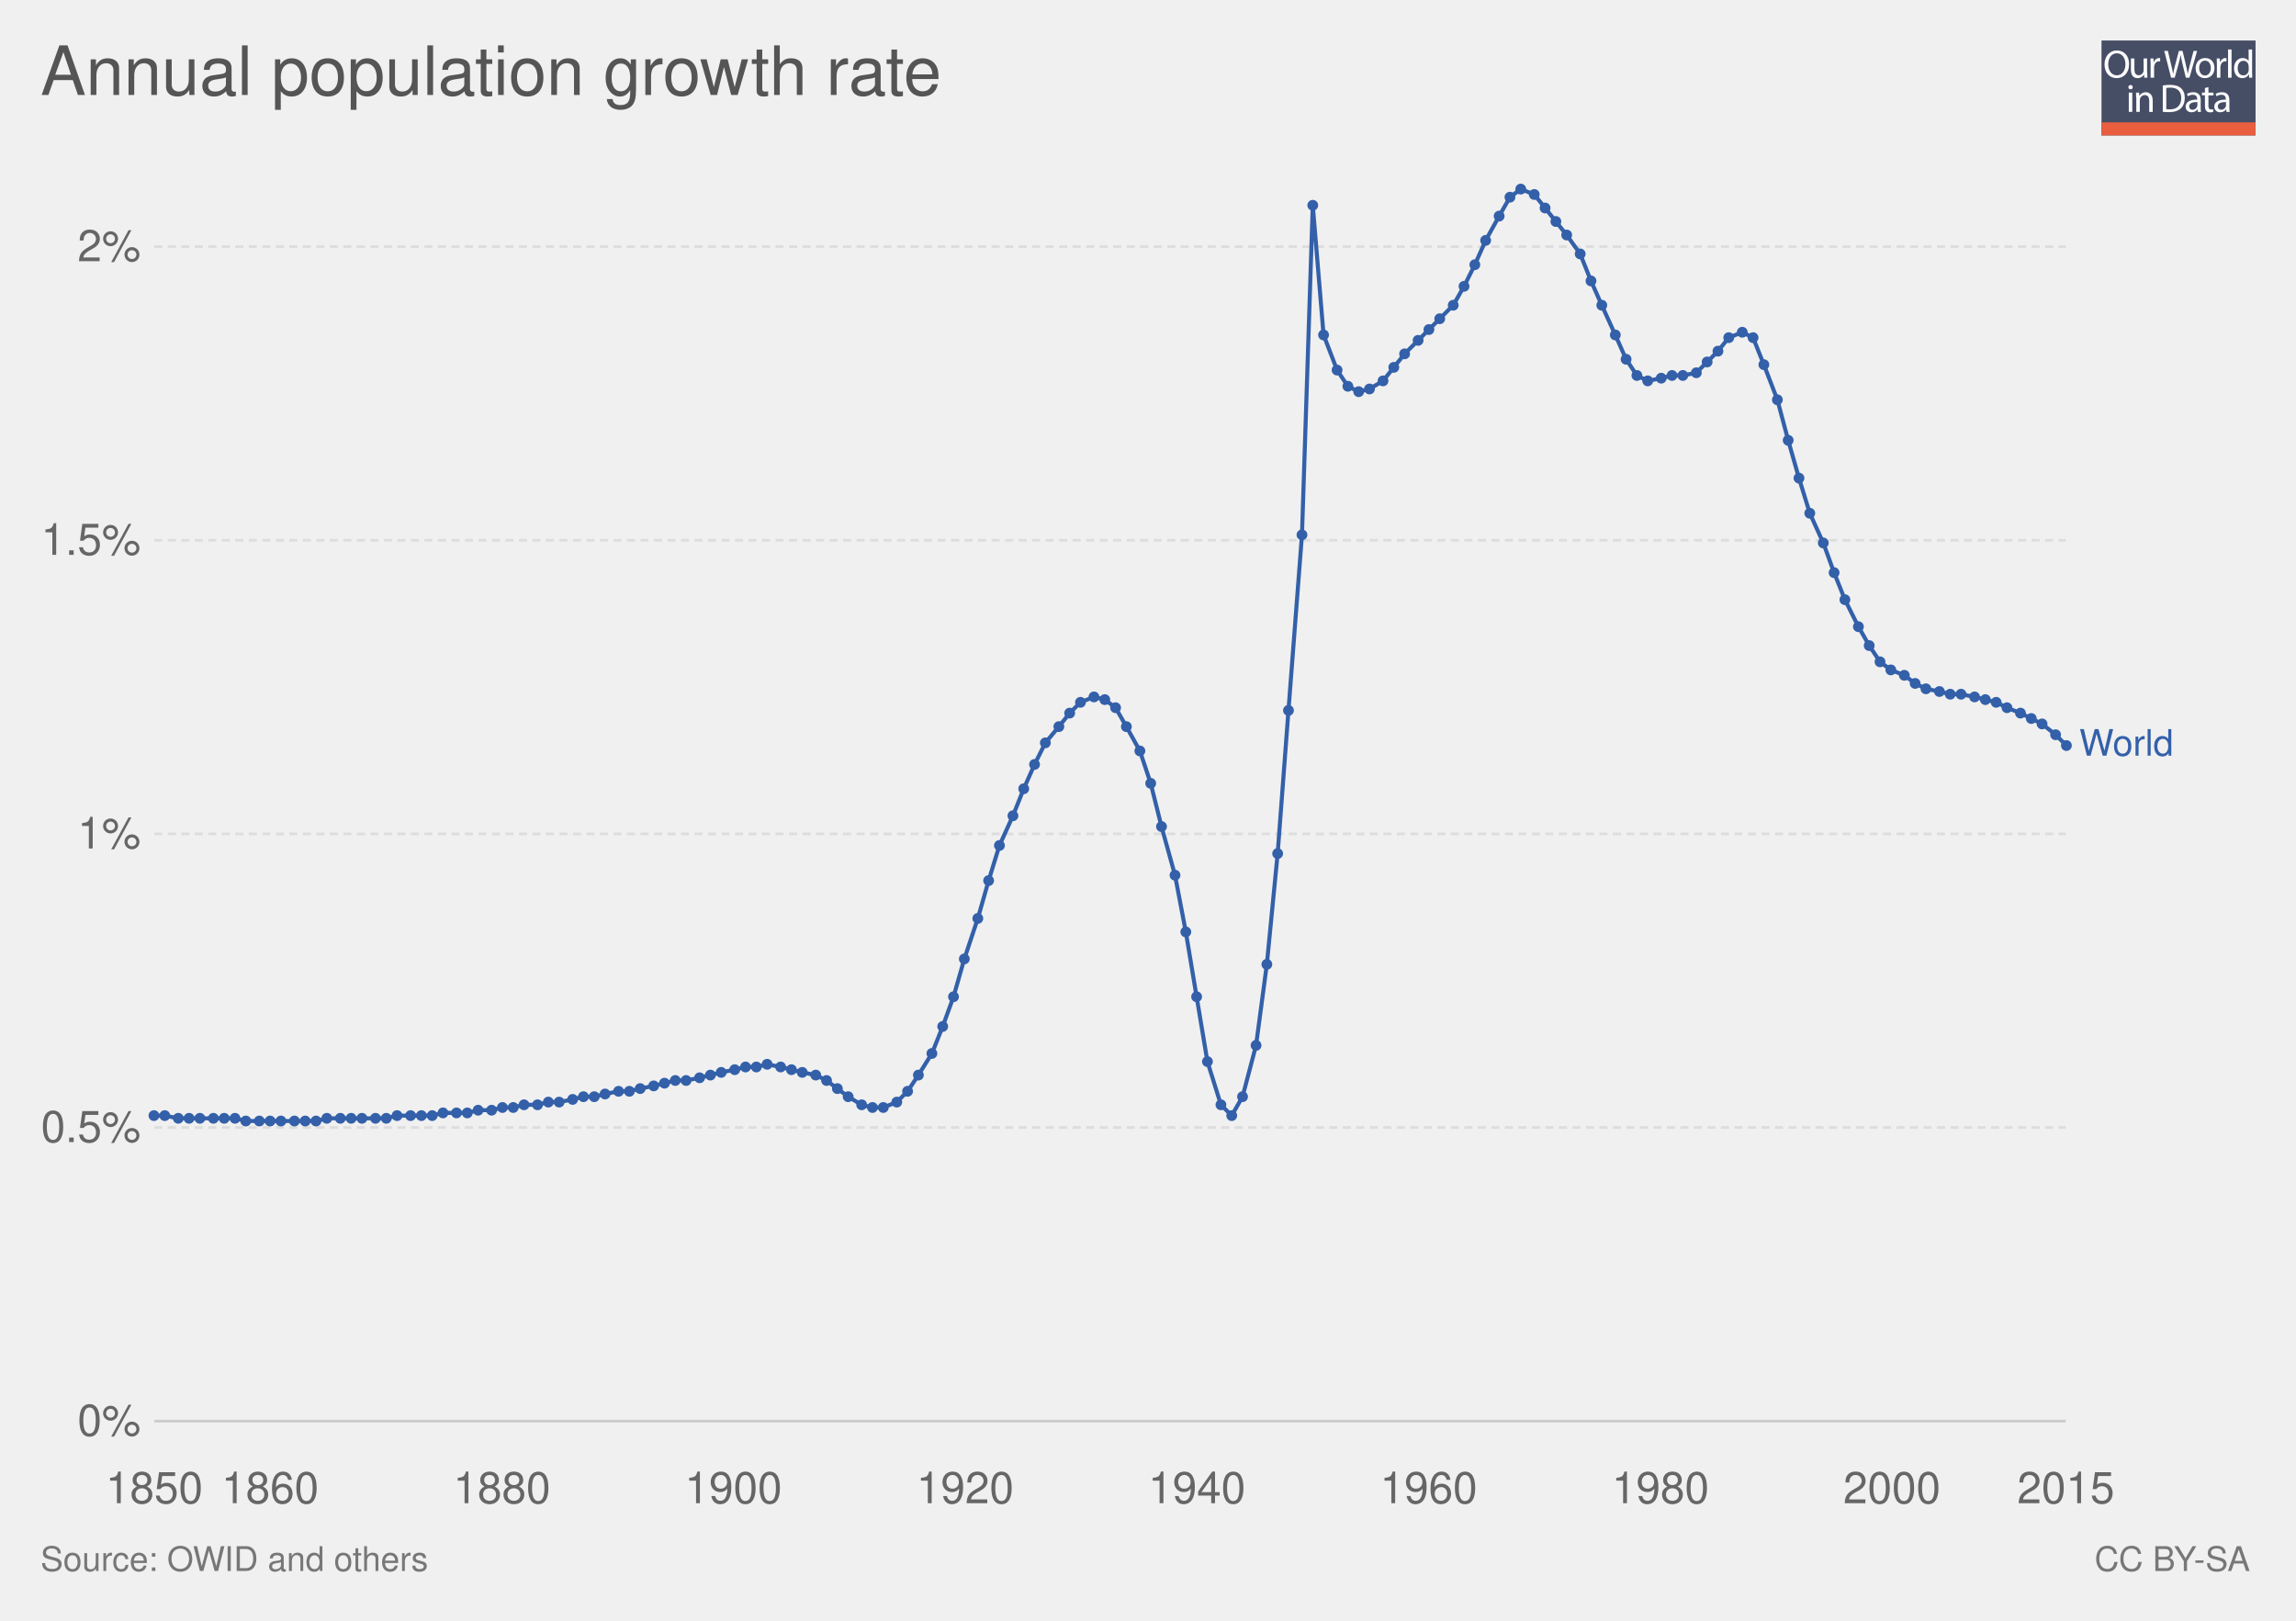
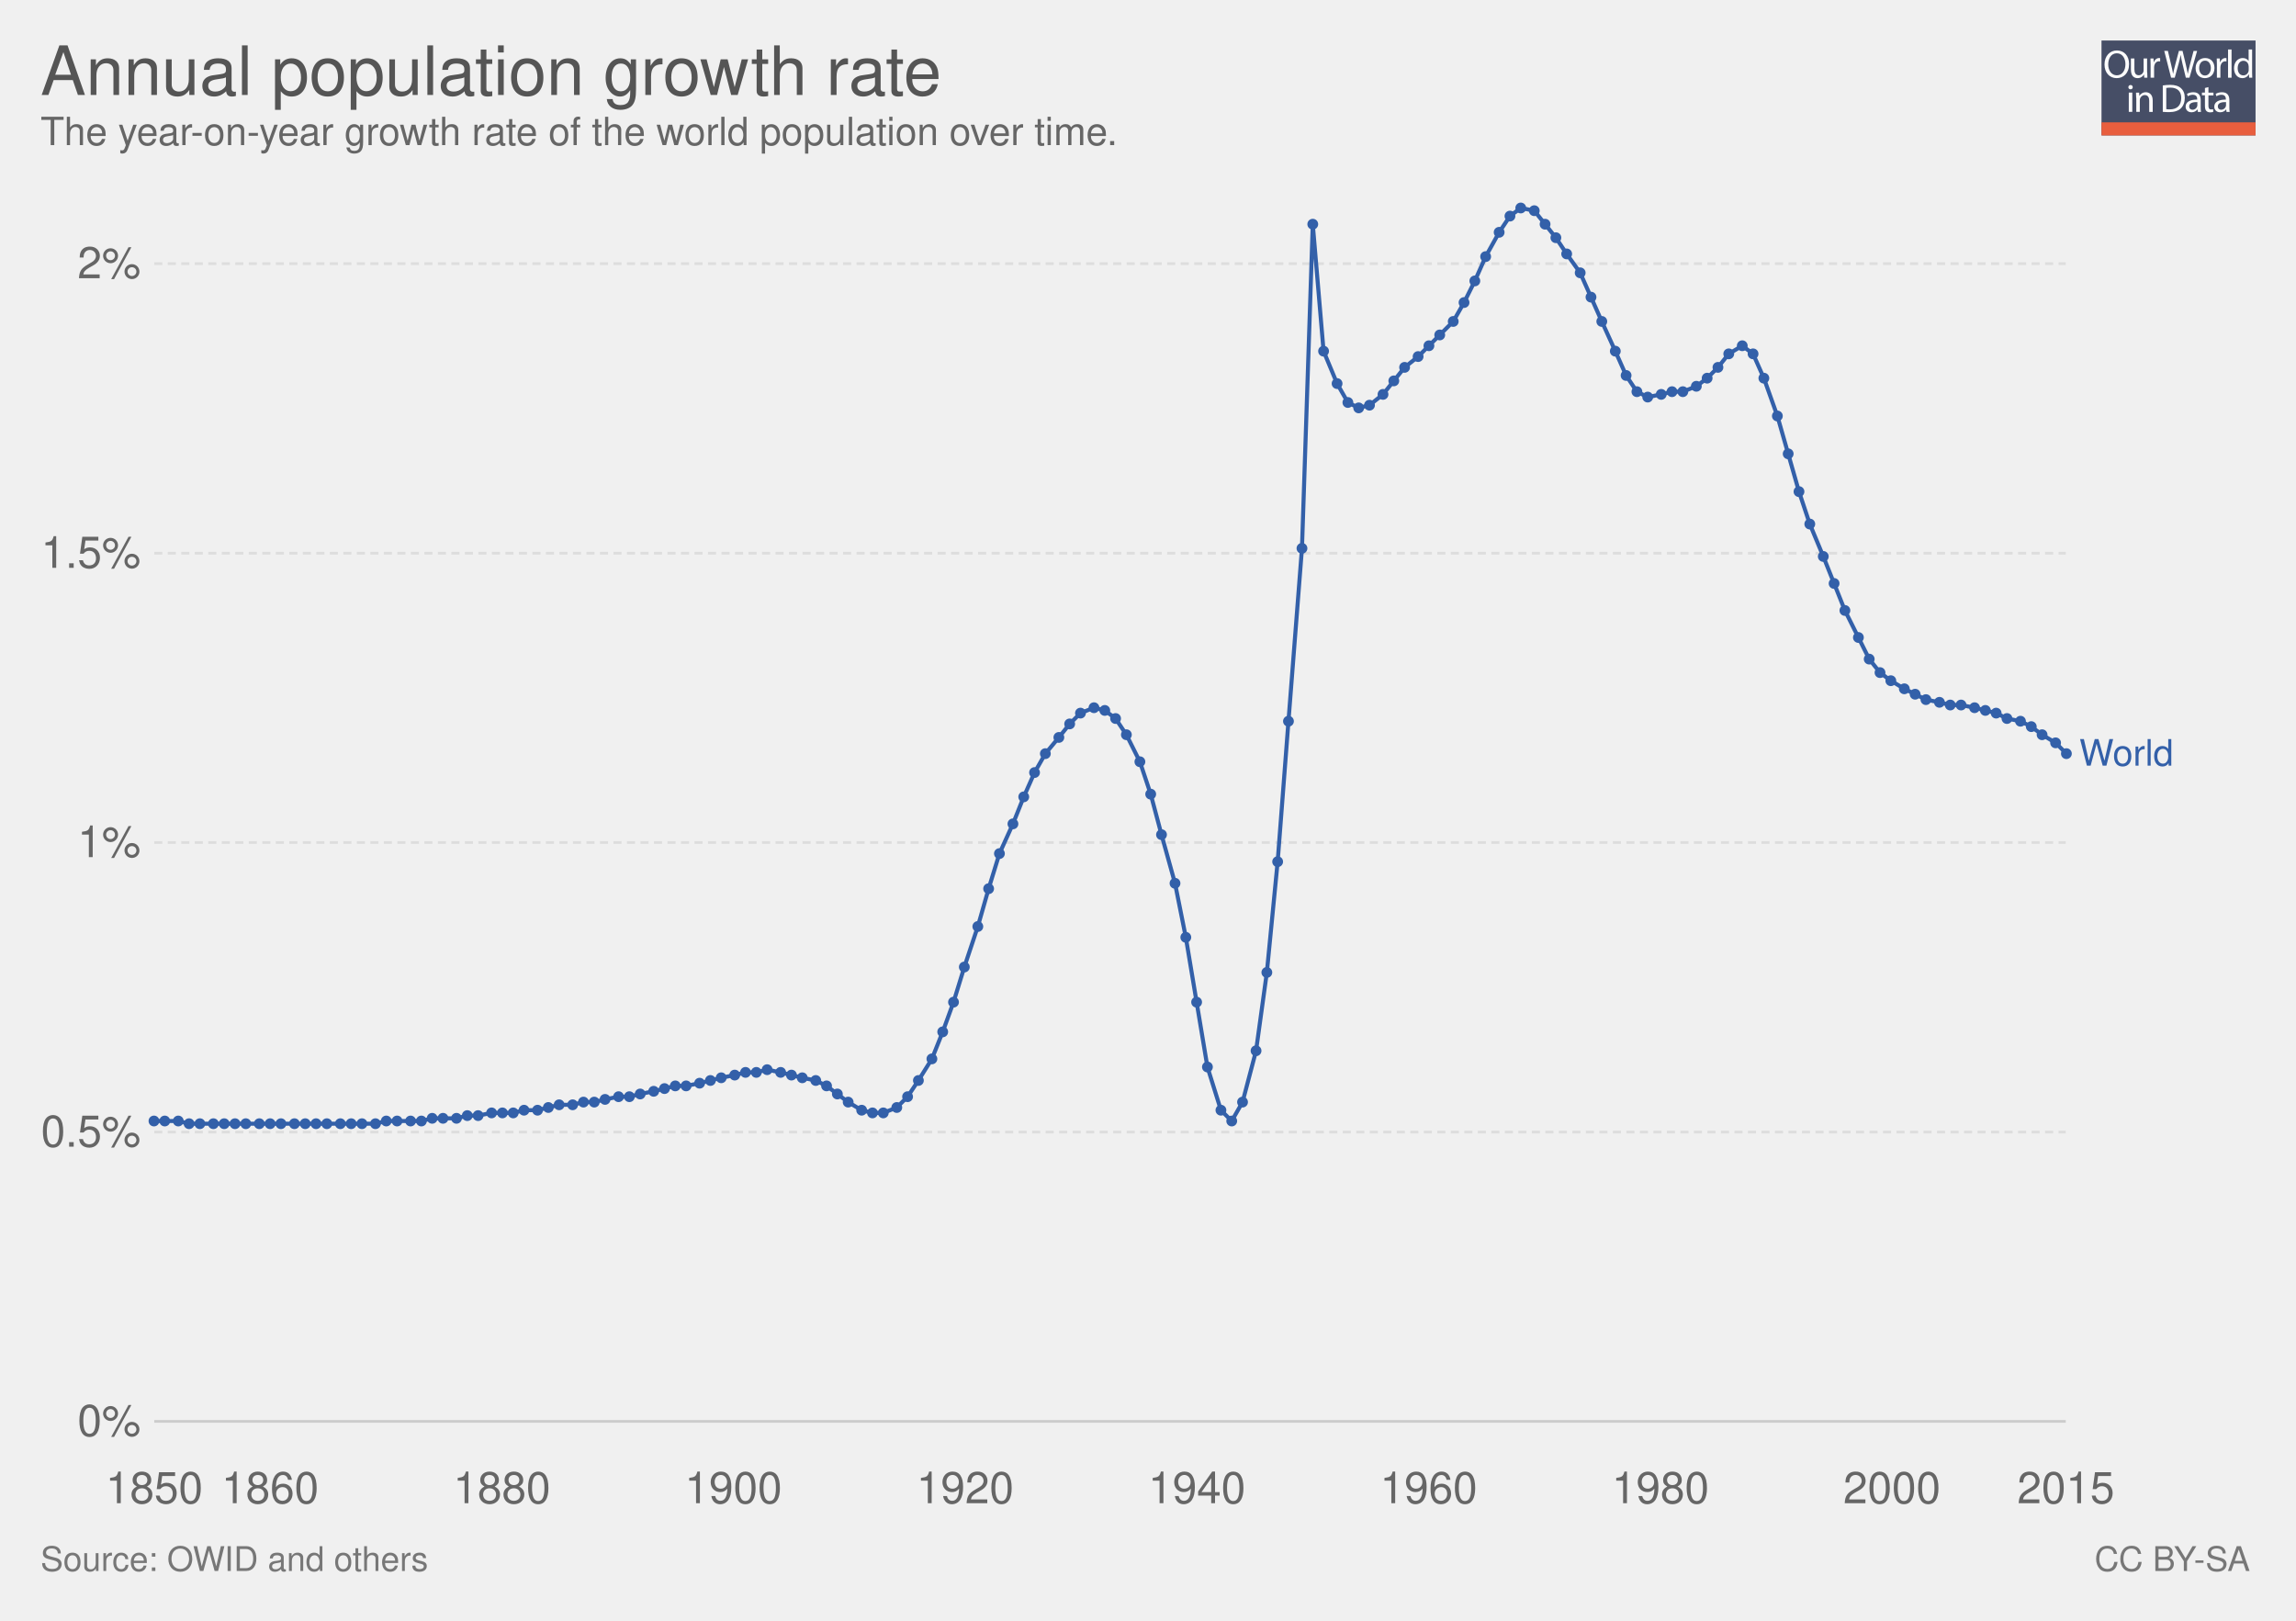
<svg xmlns="http://www.w3.org/2000/svg" xmlns:xlink="http://www.w3.org/1999/xlink" version="1.1" style="font-family: 'Helvetica Neue', Helvetica, Arial, sans-serif; font-size: 18px; background-color: white; text-rendering: optimizeLegibility; -webkit-font-smoothing: antialiased;" width="850" height="600">
  <g class="ChartTab">
    <g class="HeaderView">
      <g opacity="0.8" transform="translate(778, 15) scale(0.27)">
        <a xlink:href="https://ourworldindata.org" target="_blank">
          <g>
            <rect x="0" y="0" fill="#1B2543" width="211.2" height="130.1" />
            <rect x="0" y="112.2" fill="#E63912" width="211.2" height="17.9" />
            <g>
              <rect x="1.2" y="12.3" fill="none" width="210.2" height="99.2" />
              <path fill="#FFFFFF" d="M37.8,32.2c0,12.7-7.7,19.4-17.1,19.4c-9.7,0-16.6-7.5-16.6-18.7c0-11.7,7.3-19.3,17.1-19.3 C31.3,13.7,37.8,21.3,37.8,32.2z M9.2,32.8c0,7.9,4.3,14.9,11.8,14.9c7.5,0,11.8-6.9,11.8-15.3c0-7.3-3.8-14.9-11.8-14.9 C13.1,17.5,9.2,24.8,9.2,32.8z" />
              <path fill="#FFFFFF" d="M62.7,43.8c0,2.7,0.1,5.1,0.2,7.2h-4.3l-0.3-4.3h-0.1c-1.3,2.1-4,4.9-8.8,4.9c-4.2,0-9.1-2.3-9.1-11.6 V24.6h4.8v14.6c0,5,1.5,8.4,5.9,8.4c3.2,0,5.5-2.2,6.3-4.4c0.3-0.7,0.4-1.6,0.4-2.5V24.6h4.8V43.8z" />
              <path fill="#FFFFFF" d="M67.3,32.8c0-3.1-0.1-5.8-0.2-8.2h4.2l0.2,5.2h0.2c1.2-3.5,4.1-5.8,7.3-5.8c0.5,0,0.9,0.1,1.4,0.2v4.5 c-0.5-0.1-1-0.2-1.6-0.2c-3.4,0-5.8,2.6-6.5,6.2c-0.1,0.7-0.2,1.4-0.2,2.2V51h-4.8V32.8z" />
              <path fill="#FFFFFF" d="M95.4,51l-9.4-36.8h5l4.4,18.6c1.1,4.6,2.1,9.2,2.7,12.7h0.1c0.6-3.7,1.8-8,3-12.8l4.9-18.5h5l4.5,18.7 c1,4.4,2,8.7,2.6,12.6h0.1c0.8-4,1.8-8.1,3-12.7l4.9-18.5h4.9L120.6,51h-5L111,31.9c-1.1-4.7-1.9-8.3-2.4-12h-0.1 c-0.7,3.7-1.5,7.3-2.8,12L100.4,51H95.4z" />
              <path fill="#FFFFFF" d="M154.9,37.6c0,9.8-6.8,14-13.2,14c-7.2,0-12.7-5.2-12.7-13.6c0-8.8,5.8-14,13.1-14 C149.8,24,154.9,29.5,154.9,37.6z M133.9,37.9c0,5.8,3.3,10.1,8,10.1c4.6,0,8-4.3,8-10.3c0-4.5-2.2-10.1-7.9-10.1 C136.3,27.6,133.9,32.8,133.9,37.9z" />
              <path fill="#FFFFFF" d="M158.2,32.8c0-3.1-0.1-5.8-0.2-8.2h4.2l0.2,5.2h0.2c1.2-3.5,4.1-5.8,7.3-5.8c0.5,0,0.9,0.1,1.4,0.2v4.5 c-0.5-0.1-1-0.2-1.6-0.2c-3.4,0-5.8,2.6-6.5,6.2c-0.1,0.7-0.2,1.4-0.2,2.2V51h-4.8V32.8z" />
              <path fill="#FFFFFF" d="M173.5,12.3h4.8V51h-4.8V12.3z" />
              <path fill="#FFFFFF" d="M206.5,12.3v31.9c0,2.3,0.1,5,0.2,6.8h-4.3l-0.2-4.6H202c-1.5,2.9-4.7,5.2-9,5.2 c-6.4,0-11.3-5.4-11.3-13.4c-0.1-8.8,5.4-14.2,11.9-14.2c4,0,6.8,1.9,8,4h0.1V12.3H206.5z M201.7,35.4c0-0.6-0.1-1.4-0.2-2 c-0.7-3.1-3.3-5.6-6.9-5.6c-5,0-7.9,4.4-7.9,10.2c0,5.3,2.6,9.8,7.8,9.8c3.2,0,6.2-2.1,7.1-5.7c0.2-0.7,0.2-1.3,0.2-2.1V35.4z" />
              <path fill="#FFFFFF" d="M42.8,64c0.1,1.6-1.1,2.9-3.1,2.9c-1.7,0-2.9-1.3-2.9-2.9c0-1.7,1.3-3,3-3C41.7,61,42.8,62.3,42.8,64z M37.4,97.8V71.4h4.8v26.4H37.4z" />
              <path fill="#FFFFFF" d="M47.5,78.6c0-2.7-0.1-5-0.2-7.1h4.3l0.3,4.4h0.1c1.3-2.5,4.4-5,8.8-5c3.7,0,9.4,2.2,9.4,11.2v15.8h-4.8 V82.6c0-4.3-1.6-7.8-6.1-7.8c-3.2,0-5.6,2.2-6.5,4.9c-0.2,0.6-0.3,1.4-0.3,2.2v15.9h-4.8V78.6z" />
              <path fill="#FFFFFF" d="M84,61.6c2.9-0.4,6.3-0.8,10.1-0.8c6.8,0,11.7,1.6,14.9,4.6c3.3,3,5.2,7.3,5.2,13.2c0,6-1.9,10.9-5.3,14.3 c-3.4,3.4-9.1,5.3-16.3,5.3c-3.4,0-6.2-0.2-8.6-0.4V61.6z M88.8,94.1c1.2,0.2,3,0.3,4.8,0.3c10.2,0,15.7-5.7,15.7-15.6 c0.1-8.7-4.9-14.2-14.9-14.2c-2.5,0-4.3,0.2-5.6,0.5V94.1z" />
              <path fill="#FFFFFF" d="M132.1,97.8l-0.4-3.3h-0.2c-1.5,2.1-4.3,3.9-8.1,3.9c-5.4,0-8.1-3.8-8.1-7.6c0-6.4,5.7-9.9,15.9-9.8v-0.5 c0-2.2-0.6-6.1-6-6.1c-2.5,0-5,0.8-6.9,2l-1.1-3.2c2.2-1.4,5.4-2.3,8.7-2.3c8.1,0,10.1,5.5,10.1,10.8v9.9c0,2.3,0.1,4.5,0.4,6.3 H132.1z M131.4,84.4c-5.3-0.1-11.2,0.8-11.2,5.9c0,3.1,2.1,4.6,4.5,4.6c3.4,0,5.6-2.2,6.4-4.4c0.2-0.5,0.3-1,0.3-1.5V84.4z" />
              <path fill="#FFFFFF" d="M146.6,63.9v7.6h6.9v3.7h-6.9v14.2c0,3.3,0.9,5.1,3.6,5.1c1.3,0,2.2-0.2,2.8-0.3l0.2,3.6 c-0.9,0.4-2.4,0.7-4.3,0.7c-2.2,0-4-0.7-5.2-2c-1.4-1.4-1.9-3.8-1.9-6.9V75.1h-4.1v-3.7h4.1v-6.3L146.6,63.9z" />
              <path fill="#FFFFFF" d="M171.4,97.8l-0.4-3.3h-0.2c-1.5,2.1-4.3,3.9-8.1,3.9c-5.4,0-8.1-3.8-8.1-7.6c0-6.4,5.7-9.9,15.9-9.8v-0.5 c0-2.2-0.6-6.1-6-6.1c-2.5,0-5,0.8-6.9,2l-1.1-3.2c2.2-1.4,5.4-2.3,8.7-2.3c8.1,0,10.1,5.5,10.1,10.8v9.9c0,2.3,0.1,4.5,0.4,6.3 H171.4z M170.7,84.4c-5.3-0.1-11.2,0.8-11.2,5.9c0,3.1,2.1,4.6,4.5,4.6c3.4,0,5.6-2.2,6.4-4.4c0.2-0.5,0.3-1,0.3-1.5V84.4z" />
            </g>
          </g>
        </a>
      </g>
      <a href="https://ourworldindata.org/grapher/annual-population-growth-rate" target="_blank">
        <text font-size="25.20" x="15.0" y="35.2" fill="#555">
          <tspan x="15" y="35.16">Annual population growth rate</tspan>
        </text>
      </a>
+       <text font-size="14.40" x="15.0" y="53.7" fill="#666">
+         <tspan x="15" y="53.72">The year-on-year growth rate of the world population over time.</tspan>
+       </text>
    </g>
    <g class="LineChart">
      <defs>
        <clipPath id="boundsClip-1">
-           <rect x="47.098" y="0" width="830" height="973" />
+           <rect x="47.098" y="0" width="830" height="959.8" />
        </clipPath>
      </defs>
      <g class="AxisBoxView">
        <g class="HorizontalAxis">
          <text x="57.1" y="556.5" fill="#666" text-anchor="middle" font-size="16.2">1850</text>
          <text x="100" y="556.5" fill="#666" text-anchor="middle" font-size="16.2">1860</text>
          <text x="185.8" y="556.5" fill="#666" text-anchor="middle" font-size="16.2">1880</text>
          <text x="271.5" y="556.5" fill="#666" text-anchor="middle" font-size="16.2">1900</text>
          <text x="357.3" y="556.5" fill="#666" text-anchor="middle" font-size="16.2">1920</text>
          <text x="443.1" y="556.5" fill="#666" text-anchor="middle" font-size="16.2">1940</text>
          <text x="528.9" y="556.5" fill="#666" text-anchor="middle" font-size="16.2">1960</text>
          <text x="614.7" y="556.5" fill="#666" text-anchor="middle" font-size="16.2">1980</text>
          <text x="700.4" y="556.5" fill="#666" text-anchor="middle" font-size="16.2">2000</text>
          <text x="764.8" y="556.5" fill="#666" text-anchor="middle" font-size="16.2">2015</text>
        </g>
        <g class="VerticalAxis">
-           <text x="52.10" y="526.1" fill="#666" dominant-baseline="middle" text-anchor="end" font-size="16.2">0%</text>
-           <text x="52.10" y="417.4" fill="#666" dominant-baseline="middle" text-anchor="end" font-size="16.2">0.5%</text>
-           <text x="52.10" y="308.7" fill="#666" dominant-baseline="middle" text-anchor="end" font-size="16.2">1%</text>
-           <text x="52.10" y="200" fill="#666" dominant-baseline="middle" text-anchor="end" font-size="16.2">1.5%</text>
-           <text x="52.10" y="91.3" fill="#666" dominant-baseline="middle" text-anchor="end" font-size="16.2">2%</text>
+           <text x="52.10" y="526.2" fill="#666" dominant-baseline="middle" text-anchor="end" font-size="16.2">0%</text>
+           <text x="52.10" y="419.1" fill="#666" dominant-baseline="middle" text-anchor="end" font-size="16.2">0.5%</text>
+           <text x="52.10" y="311.9" fill="#666" dominant-baseline="middle" text-anchor="end" font-size="16.2">1%</text>
+           <text x="52.10" y="204.8" fill="#666" dominant-baseline="middle" text-anchor="end" font-size="16.2">1.5%</text>
+           <text x="52.10" y="97.6" fill="#666" dominant-baseline="middle" text-anchor="end" font-size="16.2">2%</text>
        </g>
        <g class="AxisGridLines">
-           <line x1="57.10" y1="526.1" x2="764.76" y2="526.1" stroke="#ccc" />
-           <line x1="57.10" y1="417.4" x2="764.76" y2="417.4" stroke="#ddd" stroke-dasharray="3,2" />
-           <line x1="57.10" y1="308.7" x2="764.76" y2="308.7" stroke="#ddd" stroke-dasharray="3,2" />
-           <line x1="57.10" y1="200" x2="764.76" y2="200" stroke="#ddd" stroke-dasharray="3,2" />
-           <line x1="57.10" y1="91.3" x2="764.76" y2="91.3" stroke="#ddd" stroke-dasharray="3,2" />
+           <line x1="57.10" y1="526.2" x2="764.76" y2="526.2" stroke="#ccc" />
+           <line x1="57.10" y1="419.1" x2="764.76" y2="419.1" stroke="#ddd" stroke-dasharray="3,2" />
+           <line x1="57.10" y1="311.9" x2="764.76" y2="311.9" stroke="#ddd" stroke-dasharray="3,2" />
+           <line x1="57.10" y1="204.8" x2="764.76" y2="204.8" stroke="#ddd" stroke-dasharray="3,2" />
+           <line x1="57.10" y1="97.6" x2="764.76" y2="97.6" stroke="#ddd" stroke-dasharray="3,2" />
        </g>
      </g>
      <g clip-path="url(#boundsClip-1)">
        <g class="HeightedLegend clickable">
          <g class="legendMark">
-             <rect x="764.765" y="268.95" width="70.235" height="13.5" fill="#fff" opacity="0" />
-             <text font-size="13.50" x="769.8" y="279.8" fill="#3360a9">
-               <tspan x="769.765" y="279.75">World</tspan>
+             <rect x="764.765" y="272.65" width="70.235" height="13.5" fill="#fff" opacity="0" />
+             <text font-size="13.50" x="769.8" y="283.4" fill="#3360a9">
+               <tspan x="769.765" y="283.45">World</tspan>
            </text>
          </g>
        </g>
        <g class="Lines">
-           <rect x="57" y="70" width="708" height="465" fill="rgba(255,255,255,0)" opacity="0" />
+           <rect x="57" y="77" width="708" height="459" fill="rgba(255,255,255,0)" opacity="0" />
          <g class="key-World_0">
-             <path stroke="#3360a9" stroke-linecap="round" d="M57 413L61 413L66 414L70 414L74 414L79 414L83 414L87 414L91 415L96 415L100 415L104 415L109 415L113 415L117 415L121 414L126 414L130 414L134 414L139 414L143 414L147 413L152 413L156 413L160 413L164 412L169 412L173 412L177 411L182 411L186 410L190 410L194 409L199 409L203 408L207 408L212 407L216 406L220 406L224 405L229 404L233 404L237 403L242 402L246 401L250 400L254 400L259 399L263 398L267 397L272 396L276 395L280 395L284 394L289 395L293 396L297 397L302 398L306 400L310 403L314 406L319 409L323 410L327 410L332 408L336 404L340 398L345 390L349 380L353 369L357 355L362 340L366 326L370 313L375 302L379 292L383 283L387 275L392 269L396 264L400 260L405 258L409 259L413 262L417 269L422 278L426 290L430 306L435 324L439 345L443 369L447 393L452 409L456 413L460 406L465 387L469 357L473 316L477 263L482 198L486 76L490 124L495 137L499 143L503 145L507 144L512 141L516 136L520 131L525 126L529 122L533 118L538 113L542 106L546 98L550 89L555 80L559 73L563 70L568 72L572 77L576 82L580 87L585 94L589 104L593 113L598 124L602 133L606 139L610 141L615 140L619 139L623 139L628 138L632 134L636 130L640 125L645 123L649 125L653 135L658 148L662 163L666 177L670 190L675 201L679 212L683 222L688 232L692 239L696 245L700 248L705 250L709 253L713 255L718 256L722 257L726 257L731 258L735 259L739 260L743 262L748 264L752 266L756 268L761 272L765 276" fill="none" stroke-width="1.5" />
+             <path stroke="#3360a9" stroke-linecap="round" d="M57 415L61 415L66 415L70 416L74 416L79 416L83 416L87 416L91 416L96 416L100 416L104 416L109 416L113 416L117 416L121 416L126 416L130 416L134 416L139 416L143 415L147 415L152 415L156 415L160 414L164 414L169 414L173 413L177 413L182 412L186 412L190 412L194 411L199 411L203 410L207 409L212 409L216 408L220 408L224 407L229 406L233 406L237 405L242 404L246 403L250 402L254 402L259 401L263 400L267 399L272 398L276 397L280 397L284 396L289 397L293 398L297 399L302 400L306 402L310 405L314 408L319 411L323 412L327 412L332 410L336 406L340 400L345 392L349 382L353 371L357 358L362 343L366 329L370 316L375 305L379 295L383 286L387 279L392 273L396 268L400 264L405 262L409 263L413 266L417 272L422 282L426 294L430 309L435 327L439 347L443 371L447 395L452 411L456 415L460 408L465 389L469 360L473 319L477 267L482 203L486 83L490 130L495 142L499 149L503 151L507 150L512 146L516 141L520 136L525 132L529 128L533 124L538 119L542 112L546 104L550 95L555 86L559 80L563 77L568 78L572 83L576 88L580 94L585 101L589 110L593 119L598 130L602 139L606 145L610 147L615 146L619 145L623 145L628 143L632 140L636 136L640 131L645 128L649 131L653 140L658 154L662 168L666 182L670 194L675 206L679 216L683 226L688 236L692 244L696 249L700 252L705 255L709 257L713 259L718 260L722 261L726 261L731 262L735 263L739 264L743 266L748 267L752 269L756 272L761 275L765 279" fill="none" stroke-width="1.5" />
            <g fill="#3360a9">
-               <circle cx="57" cy="413" r="2" />
-               <circle cx="61" cy="413" r="2" />
-               <circle cx="66" cy="414" r="2" />
-               <circle cx="70" cy="414" r="2" />
-               <circle cx="74" cy="414" r="2" />
-               <circle cx="79" cy="414" r="2" />
-               <circle cx="83" cy="414" r="2" />
-               <circle cx="87" cy="414" r="2" />
-               <circle cx="91" cy="415" r="2" />
-               <circle cx="96" cy="415" r="2" />
-               <circle cx="100" cy="415" r="2" />
-               <circle cx="104" cy="415" r="2" />
-               <circle cx="109" cy="415" r="2" />
-               <circle cx="113" cy="415" r="2" />
-               <circle cx="117" cy="415" r="2" />
-               <circle cx="121" cy="414" r="2" />
-               <circle cx="126" cy="414" r="2" />
-               <circle cx="130" cy="414" r="2" />
-               <circle cx="134" cy="414" r="2" />
-               <circle cx="139" cy="414" r="2" />
-               <circle cx="143" cy="414" r="2" />
-               <circle cx="147" cy="413" r="2" />
-               <circle cx="152" cy="413" r="2" />
-               <circle cx="156" cy="413" r="2" />
-               <circle cx="160" cy="413" r="2" />
-               <circle cx="164" cy="412" r="2" />
-               <circle cx="169" cy="412" r="2" />
-               <circle cx="173" cy="412" r="2" />
-               <circle cx="177" cy="411" r="2" />
-               <circle cx="182" cy="411" r="2" />
-               <circle cx="186" cy="410" r="2" />
-               <circle cx="190" cy="410" r="2" />
-               <circle cx="194" cy="409" r="2" />
-               <circle cx="199" cy="409" r="2" />
-               <circle cx="203" cy="408" r="2" />
-               <circle cx="207" cy="408" r="2" />
-               <circle cx="212" cy="407" r="2" />
-               <circle cx="216" cy="406" r="2" />
-               <circle cx="220" cy="406" r="2" />
-               <circle cx="224" cy="405" r="2" />
-               <circle cx="229" cy="404" r="2" />
-               <circle cx="233" cy="404" r="2" />
-               <circle cx="237" cy="403" r="2" />
-               <circle cx="242" cy="402" r="2" />
-               <circle cx="246" cy="401" r="2" />
-               <circle cx="250" cy="400" r="2" />
-               <circle cx="254" cy="400" r="2" />
-               <circle cx="259" cy="399" r="2" />
-               <circle cx="263" cy="398" r="2" />
-               <circle cx="267" cy="397" r="2" />
-               <circle cx="272" cy="396" r="2" />
-               <circle cx="276" cy="395" r="2" />
-               <circle cx="280" cy="395" r="2" />
-               <circle cx="284" cy="394" r="2" />
-               <circle cx="289" cy="395" r="2" />
-               <circle cx="293" cy="396" r="2" />
-               <circle cx="297" cy="397" r="2" />
-               <circle cx="302" cy="398" r="2" />
-               <circle cx="306" cy="400" r="2" />
-               <circle cx="310" cy="403" r="2" />
-               <circle cx="314" cy="406" r="2" />
-               <circle cx="319" cy="409" r="2" />
-               <circle cx="323" cy="410" r="2" />
-               <circle cx="327" cy="410" r="2" />
-               <circle cx="332" cy="408" r="2" />
-               <circle cx="336" cy="404" r="2" />
-               <circle cx="340" cy="398" r="2" />
-               <circle cx="345" cy="390" r="2" />
-               <circle cx="349" cy="380" r="2" />
-               <circle cx="353" cy="369" r="2" />
-               <circle cx="357" cy="355" r="2" />
-               <circle cx="362" cy="340" r="2" />
-               <circle cx="366" cy="326" r="2" />
-               <circle cx="370" cy="313" r="2" />
-               <circle cx="375" cy="302" r="2" />
-               <circle cx="379" cy="292" r="2" />
-               <circle cx="383" cy="283" r="2" />
-               <circle cx="387" cy="275" r="2" />
-               <circle cx="392" cy="269" r="2" />
-               <circle cx="396" cy="264" r="2" />
-               <circle cx="400" cy="260" r="2" />
-               <circle cx="405" cy="258" r="2" />
-               <circle cx="409" cy="259" r="2" />
-               <circle cx="413" cy="262" r="2" />
-               <circle cx="417" cy="269" r="2" />
-               <circle cx="422" cy="278" r="2" />
-               <circle cx="426" cy="290" r="2" />
-               <circle cx="430" cy="306" r="2" />
-               <circle cx="435" cy="324" r="2" />
-               <circle cx="439" cy="345" r="2" />
-               <circle cx="443" cy="369" r="2" />
-               <circle cx="447" cy="393" r="2" />
-               <circle cx="452" cy="409" r="2" />
-               <circle cx="456" cy="413" r="2" />
-               <circle cx="460" cy="406" r="2" />
-               <circle cx="465" cy="387" r="2" />
-               <circle cx="469" cy="357" r="2" />
-               <circle cx="473" cy="316" r="2" />
-               <circle cx="477" cy="263" r="2" />
-               <circle cx="482" cy="198" r="2" />
-               <circle cx="486" cy="76" r="2" />
-               <circle cx="490" cy="124" r="2" />
-               <circle cx="495" cy="137" r="2" />
-               <circle cx="499" cy="143" r="2" />
-               <circle cx="503" cy="145" r="2" />
-               <circle cx="507" cy="144" r="2" />
-               <circle cx="512" cy="141" r="2" />
-               <circle cx="516" cy="136" r="2" />
-               <circle cx="520" cy="131" r="2" />
-               <circle cx="525" cy="126" r="2" />
-               <circle cx="529" cy="122" r="2" />
-               <circle cx="533" cy="118" r="2" />
-               <circle cx="538" cy="113" r="2" />
-               <circle cx="542" cy="106" r="2" />
-               <circle cx="546" cy="98" r="2" />
-               <circle cx="550" cy="89" r="2" />
-               <circle cx="555" cy="80" r="2" />
-               <circle cx="559" cy="73" r="2" />
-               <circle cx="563" cy="70" r="2" />
-               <circle cx="568" cy="72" r="2" />
-               <circle cx="572" cy="77" r="2" />
-               <circle cx="576" cy="82" r="2" />
-               <circle cx="580" cy="87" r="2" />
-               <circle cx="585" cy="94" r="2" />
-               <circle cx="589" cy="104" r="2" />
-               <circle cx="593" cy="113" r="2" />
-               <circle cx="598" cy="124" r="2" />
-               <circle cx="602" cy="133" r="2" />
-               <circle cx="606" cy="139" r="2" />
-               <circle cx="610" cy="141" r="2" />
-               <circle cx="615" cy="140" r="2" />
-               <circle cx="619" cy="139" r="2" />
-               <circle cx="623" cy="139" r="2" />
-               <circle cx="628" cy="138" r="2" />
-               <circle cx="632" cy="134" r="2" />
-               <circle cx="636" cy="130" r="2" />
-               <circle cx="640" cy="125" r="2" />
-               <circle cx="645" cy="123" r="2" />
-               <circle cx="649" cy="125" r="2" />
-               <circle cx="653" cy="135" r="2" />
-               <circle cx="658" cy="148" r="2" />
-               <circle cx="662" cy="163" r="2" />
-               <circle cx="666" cy="177" r="2" />
-               <circle cx="670" cy="190" r="2" />
-               <circle cx="675" cy="201" r="2" />
-               <circle cx="679" cy="212" r="2" />
-               <circle cx="683" cy="222" r="2" />
-               <circle cx="688" cy="232" r="2" />
-               <circle cx="692" cy="239" r="2" />
-               <circle cx="696" cy="245" r="2" />
-               <circle cx="700" cy="248" r="2" />
-               <circle cx="705" cy="250" r="2" />
-               <circle cx="709" cy="253" r="2" />
-               <circle cx="713" cy="255" r="2" />
-               <circle cx="718" cy="256" r="2" />
-               <circle cx="722" cy="257" r="2" />
-               <circle cx="726" cy="257" r="2" />
-               <circle cx="731" cy="258" r="2" />
-               <circle cx="735" cy="259" r="2" />
-               <circle cx="739" cy="260" r="2" />
-               <circle cx="743" cy="262" r="2" />
-               <circle cx="748" cy="264" r="2" />
-               <circle cx="752" cy="266" r="2" />
-               <circle cx="756" cy="268" r="2" />
-               <circle cx="761" cy="272" r="2" />
-               <circle cx="765" cy="276" r="2" />
+               <circle cx="57" cy="415" r="2" />
+               <circle cx="61" cy="415" r="2" />
+               <circle cx="66" cy="415" r="2" />
+               <circle cx="70" cy="416" r="2" />
+               <circle cx="74" cy="416" r="2" />
+               <circle cx="79" cy="416" r="2" />
+               <circle cx="83" cy="416" r="2" />
+               <circle cx="87" cy="416" r="2" />
+               <circle cx="91" cy="416" r="2" />
+               <circle cx="96" cy="416" r="2" />
+               <circle cx="100" cy="416" r="2" />
+               <circle cx="104" cy="416" r="2" />
+               <circle cx="109" cy="416" r="2" />
+               <circle cx="113" cy="416" r="2" />
+               <circle cx="117" cy="416" r="2" />
+               <circle cx="121" cy="416" r="2" />
+               <circle cx="126" cy="416" r="2" />
+               <circle cx="130" cy="416" r="2" />
+               <circle cx="134" cy="416" r="2" />
+               <circle cx="139" cy="416" r="2" />
+               <circle cx="143" cy="415" r="2" />
+               <circle cx="147" cy="415" r="2" />
+               <circle cx="152" cy="415" r="2" />
+               <circle cx="156" cy="415" r="2" />
+               <circle cx="160" cy="414" r="2" />
+               <circle cx="164" cy="414" r="2" />
+               <circle cx="169" cy="414" r="2" />
+               <circle cx="173" cy="413" r="2" />
+               <circle cx="177" cy="413" r="2" />
+               <circle cx="182" cy="412" r="2" />
+               <circle cx="186" cy="412" r="2" />
+               <circle cx="190" cy="412" r="2" />
+               <circle cx="194" cy="411" r="2" />
+               <circle cx="199" cy="411" r="2" />
+               <circle cx="203" cy="410" r="2" />
+               <circle cx="207" cy="409" r="2" />
+               <circle cx="212" cy="409" r="2" />
+               <circle cx="216" cy="408" r="2" />
+               <circle cx="220" cy="408" r="2" />
+               <circle cx="224" cy="407" r="2" />
+               <circle cx="229" cy="406" r="2" />
+               <circle cx="233" cy="406" r="2" />
+               <circle cx="237" cy="405" r="2" />
+               <circle cx="242" cy="404" r="2" />
+               <circle cx="246" cy="403" r="2" />
+               <circle cx="250" cy="402" r="2" />
+               <circle cx="254" cy="402" r="2" />
+               <circle cx="259" cy="401" r="2" />
+               <circle cx="263" cy="400" r="2" />
+               <circle cx="267" cy="399" r="2" />
+               <circle cx="272" cy="398" r="2" />
+               <circle cx="276" cy="397" r="2" />
+               <circle cx="280" cy="397" r="2" />
+               <circle cx="284" cy="396" r="2" />
+               <circle cx="289" cy="397" r="2" />
+               <circle cx="293" cy="398" r="2" />
+               <circle cx="297" cy="399" r="2" />
+               <circle cx="302" cy="400" r="2" />
+               <circle cx="306" cy="402" r="2" />
+               <circle cx="310" cy="405" r="2" />
+               <circle cx="314" cy="408" r="2" />
+               <circle cx="319" cy="411" r="2" />
+               <circle cx="323" cy="412" r="2" />
+               <circle cx="327" cy="412" r="2" />
+               <circle cx="332" cy="410" r="2" />
+               <circle cx="336" cy="406" r="2" />
+               <circle cx="340" cy="400" r="2" />
+               <circle cx="345" cy="392" r="2" />
+               <circle cx="349" cy="382" r="2" />
+               <circle cx="353" cy="371" r="2" />
+               <circle cx="357" cy="358" r="2" />
+               <circle cx="362" cy="343" r="2" />
+               <circle cx="366" cy="329" r="2" />
+               <circle cx="370" cy="316" r="2" />
+               <circle cx="375" cy="305" r="2" />
+               <circle cx="379" cy="295" r="2" />
+               <circle cx="383" cy="286" r="2" />
+               <circle cx="387" cy="279" r="2" />
+               <circle cx="392" cy="273" r="2" />
+               <circle cx="396" cy="268" r="2" />
+               <circle cx="400" cy="264" r="2" />
+               <circle cx="405" cy="262" r="2" />
+               <circle cx="409" cy="263" r="2" />
+               <circle cx="413" cy="266" r="2" />
+               <circle cx="417" cy="272" r="2" />
+               <circle cx="422" cy="282" r="2" />
+               <circle cx="426" cy="294" r="2" />
+               <circle cx="430" cy="309" r="2" />
+               <circle cx="435" cy="327" r="2" />
+               <circle cx="439" cy="347" r="2" />
+               <circle cx="443" cy="371" r="2" />
+               <circle cx="447" cy="395" r="2" />
+               <circle cx="452" cy="411" r="2" />
+               <circle cx="456" cy="415" r="2" />
+               <circle cx="460" cy="408" r="2" />
+               <circle cx="465" cy="389" r="2" />
+               <circle cx="469" cy="360" r="2" />
+               <circle cx="473" cy="319" r="2" />
+               <circle cx="477" cy="267" r="2" />
+               <circle cx="482" cy="203" r="2" />
+               <circle cx="486" cy="83" r="2" />
+               <circle cx="490" cy="130" r="2" />
+               <circle cx="495" cy="142" r="2" />
+               <circle cx="499" cy="149" r="2" />
+               <circle cx="503" cy="151" r="2" />
+               <circle cx="507" cy="150" r="2" />
+               <circle cx="512" cy="146" r="2" />
+               <circle cx="516" cy="141" r="2" />
+               <circle cx="520" cy="136" r="2" />
+               <circle cx="525" cy="132" r="2" />
+               <circle cx="529" cy="128" r="2" />
+               <circle cx="533" cy="124" r="2" />
+               <circle cx="538" cy="119" r="2" />
+               <circle cx="542" cy="112" r="2" />
+               <circle cx="546" cy="104" r="2" />
+               <circle cx="550" cy="95" r="2" />
+               <circle cx="555" cy="86" r="2" />
+               <circle cx="559" cy="80" r="2" />
+               <circle cx="563" cy="77" r="2" />
+               <circle cx="568" cy="78" r="2" />
+               <circle cx="572" cy="83" r="2" />
+               <circle cx="576" cy="88" r="2" />
+               <circle cx="580" cy="94" r="2" />
+               <circle cx="585" cy="101" r="2" />
+               <circle cx="589" cy="110" r="2" />
+               <circle cx="593" cy="119" r="2" />
+               <circle cx="598" cy="130" r="2" />
+               <circle cx="602" cy="139" r="2" />
+               <circle cx="606" cy="145" r="2" />
+               <circle cx="610" cy="147" r="2" />
+               <circle cx="615" cy="146" r="2" />
+               <circle cx="619" cy="145" r="2" />
+               <circle cx="623" cy="145" r="2" />
+               <circle cx="628" cy="143" r="2" />
+               <circle cx="632" cy="140" r="2" />
+               <circle cx="636" cy="136" r="2" />
+               <circle cx="640" cy="131" r="2" />
+               <circle cx="645" cy="128" r="2" />
+               <circle cx="649" cy="131" r="2" />
+               <circle cx="653" cy="140" r="2" />
+               <circle cx="658" cy="154" r="2" />
+               <circle cx="662" cy="168" r="2" />
+               <circle cx="666" cy="182" r="2" />
+               <circle cx="670" cy="194" r="2" />
+               <circle cx="675" cy="206" r="2" />
+               <circle cx="679" cy="216" r="2" />
+               <circle cx="683" cy="226" r="2" />
+               <circle cx="688" cy="236" r="2" />
+               <circle cx="692" cy="244" r="2" />
+               <circle cx="696" cy="249" r="2" />
+               <circle cx="700" cy="252" r="2" />
+               <circle cx="705" cy="255" r="2" />
+               <circle cx="709" cy="257" r="2" />
+               <circle cx="713" cy="259" r="2" />
+               <circle cx="718" cy="260" r="2" />
+               <circle cx="722" cy="261" r="2" />
+               <circle cx="726" cy="261" r="2" />
+               <circle cx="731" cy="262" r="2" />
+               <circle cx="735" cy="263" r="2" />
+               <circle cx="739" cy="264" r="2" />
+               <circle cx="743" cy="266" r="2" />
+               <circle cx="748" cy="267" r="2" />
+               <circle cx="752" cy="269" r="2" />
+               <circle cx="756" cy="272" r="2" />
+               <circle cx="761" cy="275" r="2" />
+               <circle cx="765" cy="279" r="2" />
            </g>
          </g>
        </g>
      </g>
    </g>
    <g style="fill: #777;" class="SourcesFooter">
      <g style="fill: #777;" class="clickable">
        <text font-size="12.60" x="15.0" y="581.6">
          <tspan x="15" y="581.58">Source: OWID and others</tspan>
        </text>
      </g>
      <text font-size="12.60" x="775.4" y="581.6">
        <tspan x="775.402" y="581.58">
          <a style="fill: #777;" class="cclogo" href="http://creativecommons.org/licenses/by-sa/4.0/deed.en_US" target="_blank">CC BY-SA</a>
        </tspan>
      </text>
    </g>
  </g>
</svg>
